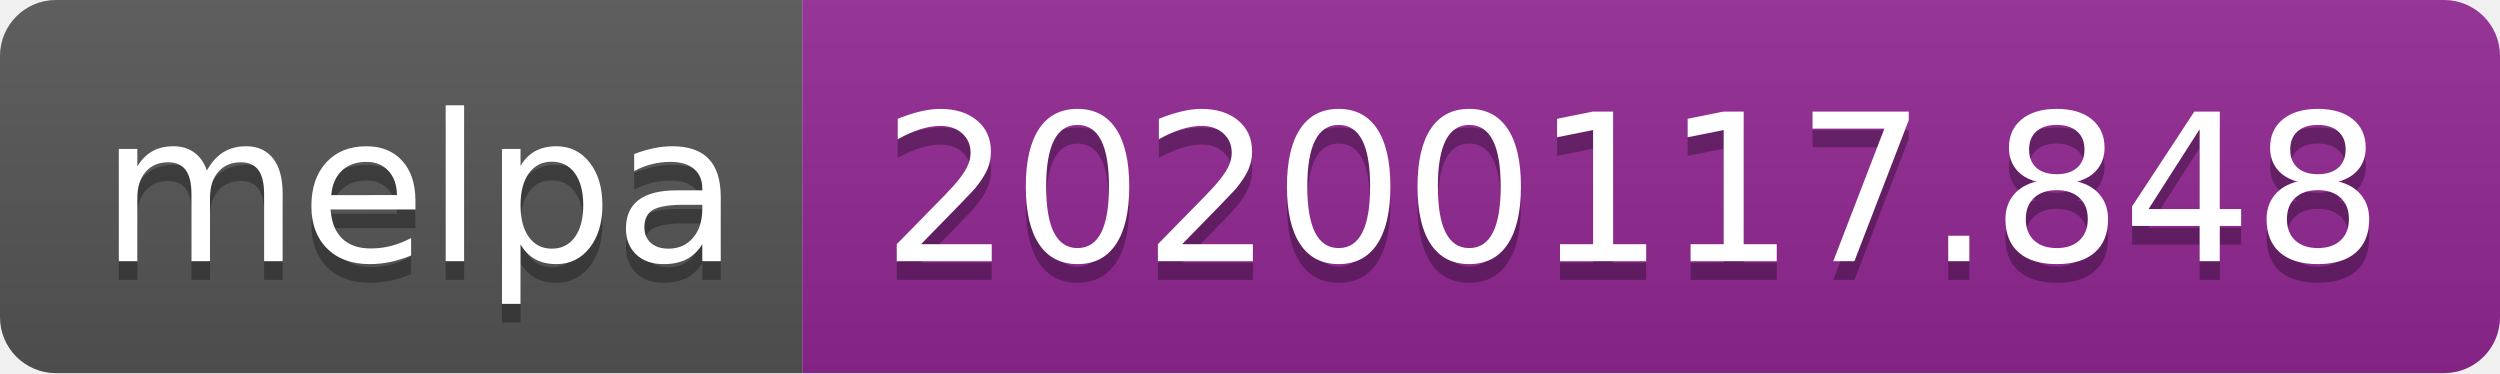
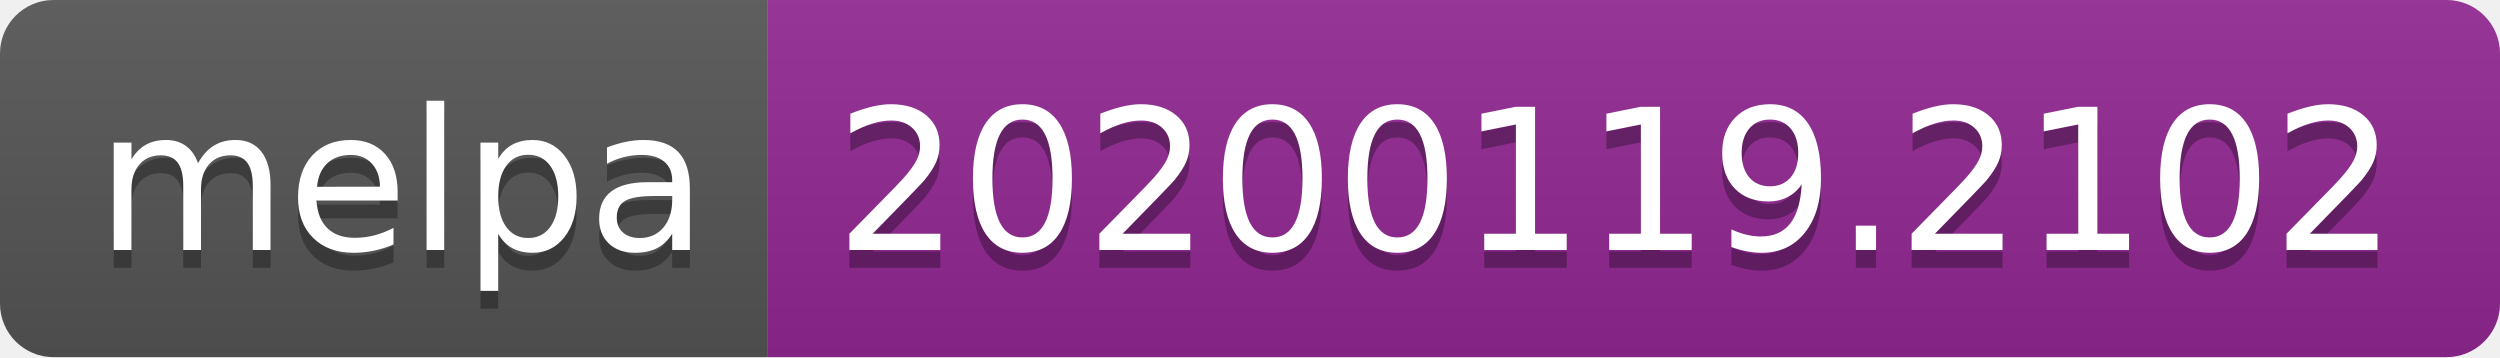
- <svg xmlns="http://www.w3.org/2000/svg" width="134" height="20">
+ <svg xmlns="http://www.w3.org/2000/svg" width="140" height="20">
  <linearGradient id="b" x2="0" y2="100%">
    <stop offset="0" stop-color="#bbb" stop-opacity=".1" />
    <stop offset="1" stop-opacity=".1" />
  </linearGradient>
  <clipPath id="a">
-     <rect width="134" height="20" rx="3" fill="#fff" />
+     <rect width="140" height="20" rx="3" fill="#fff" />
  </clipPath>
  <g clip-path="url(#a)">
    <path fill="#555" d="M0 0h43v20H0z" />
-     <path fill="#922793" d="M43 0h91v20H43z" />
-     <path fill="url(#b)" d="M0 0h134v20H0z" />
+     <path fill="#922793" d="M43 0h97v20H43z" />
+     <path fill="url(#b)" d="M0 0h140v20H0z" />
  </g>
  <g fill="#fff" text-anchor="middle" font-family="DejaVu Sans,Verdana,Geneva,sans-serif" font-size="110">
    <text x="225" y="150" fill="#010101" fill-opacity=".3" transform="scale(.1)" textLength="330">melpa</text>
    <text x="225" y="140" transform="scale(.1)" textLength="330">melpa</text>
-     <text x="875" y="150" fill="#010101" fill-opacity=".3" transform="scale(.1)" textLength="810">20200117.848</text>
-     <text x="875" y="140" transform="scale(.1)" textLength="810">20200117.848</text>
+     <text x="905" y="150" fill="#010101" fill-opacity=".3" transform="scale(.1)" textLength="870">20200119.2102</text>
+     <text x="905" y="140" transform="scale(.1)" textLength="870">20200119.2102</text>
  </g>
</svg>
